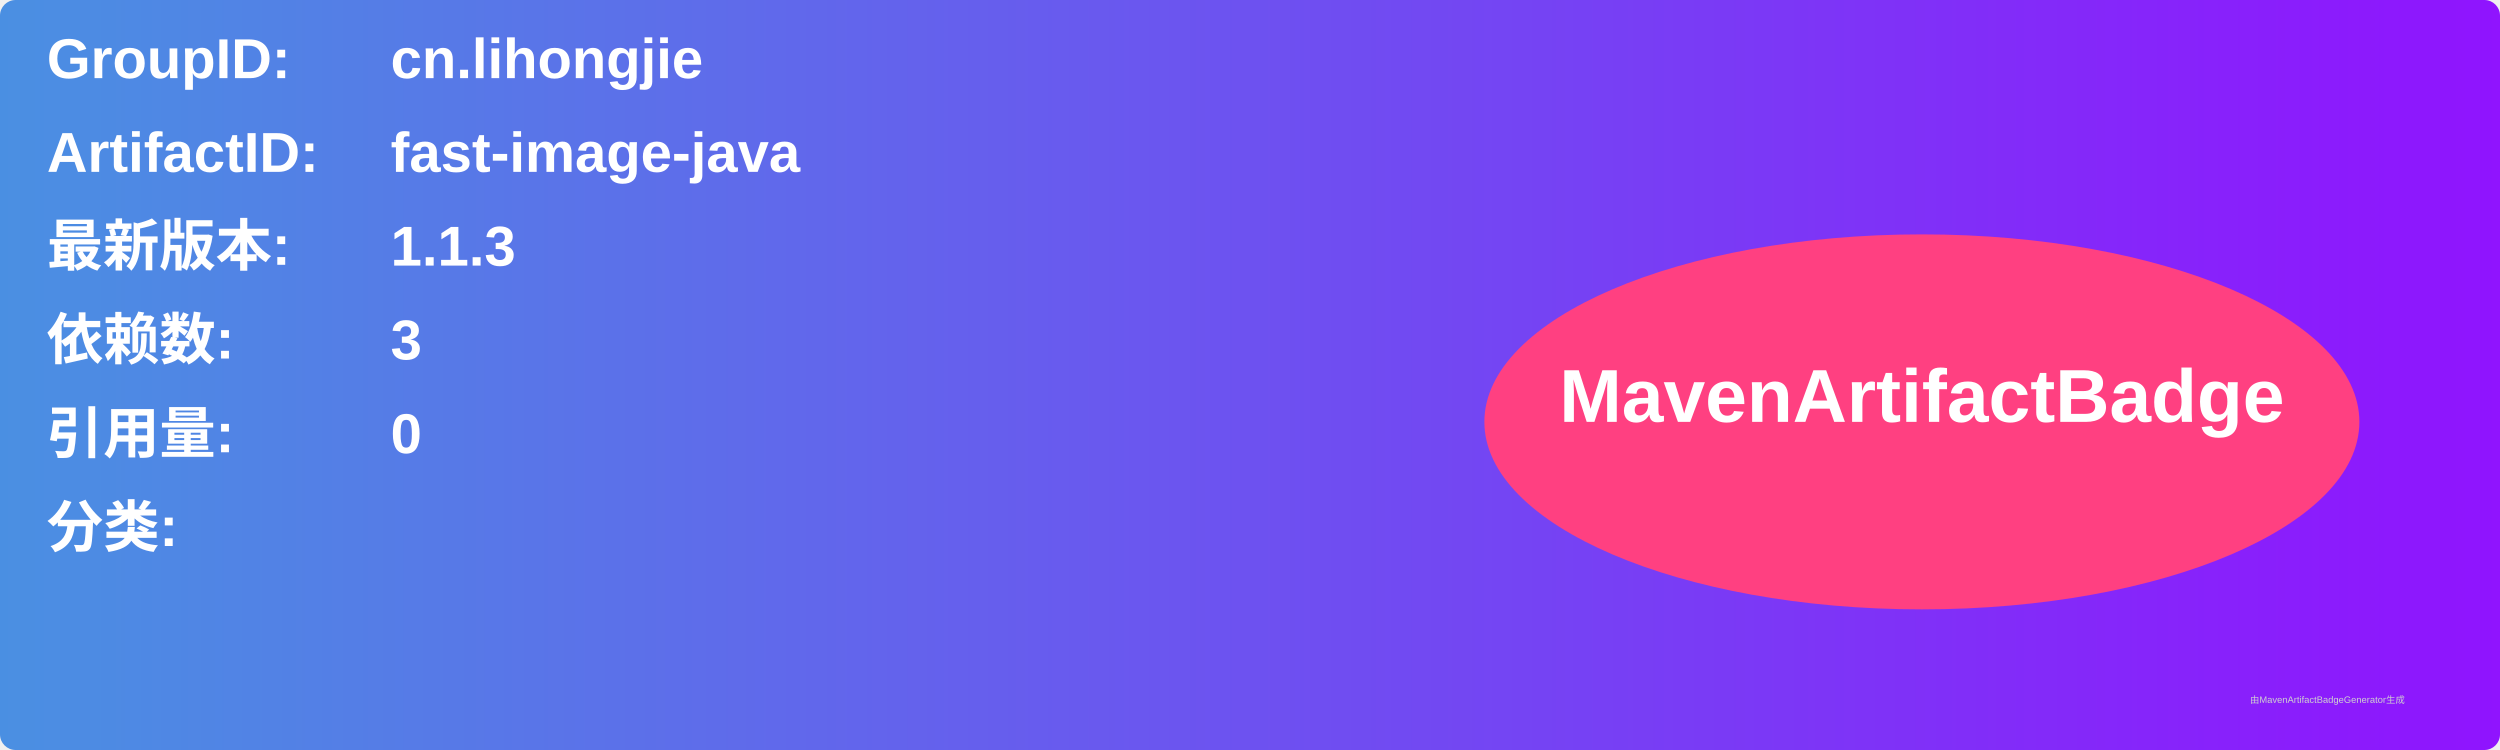
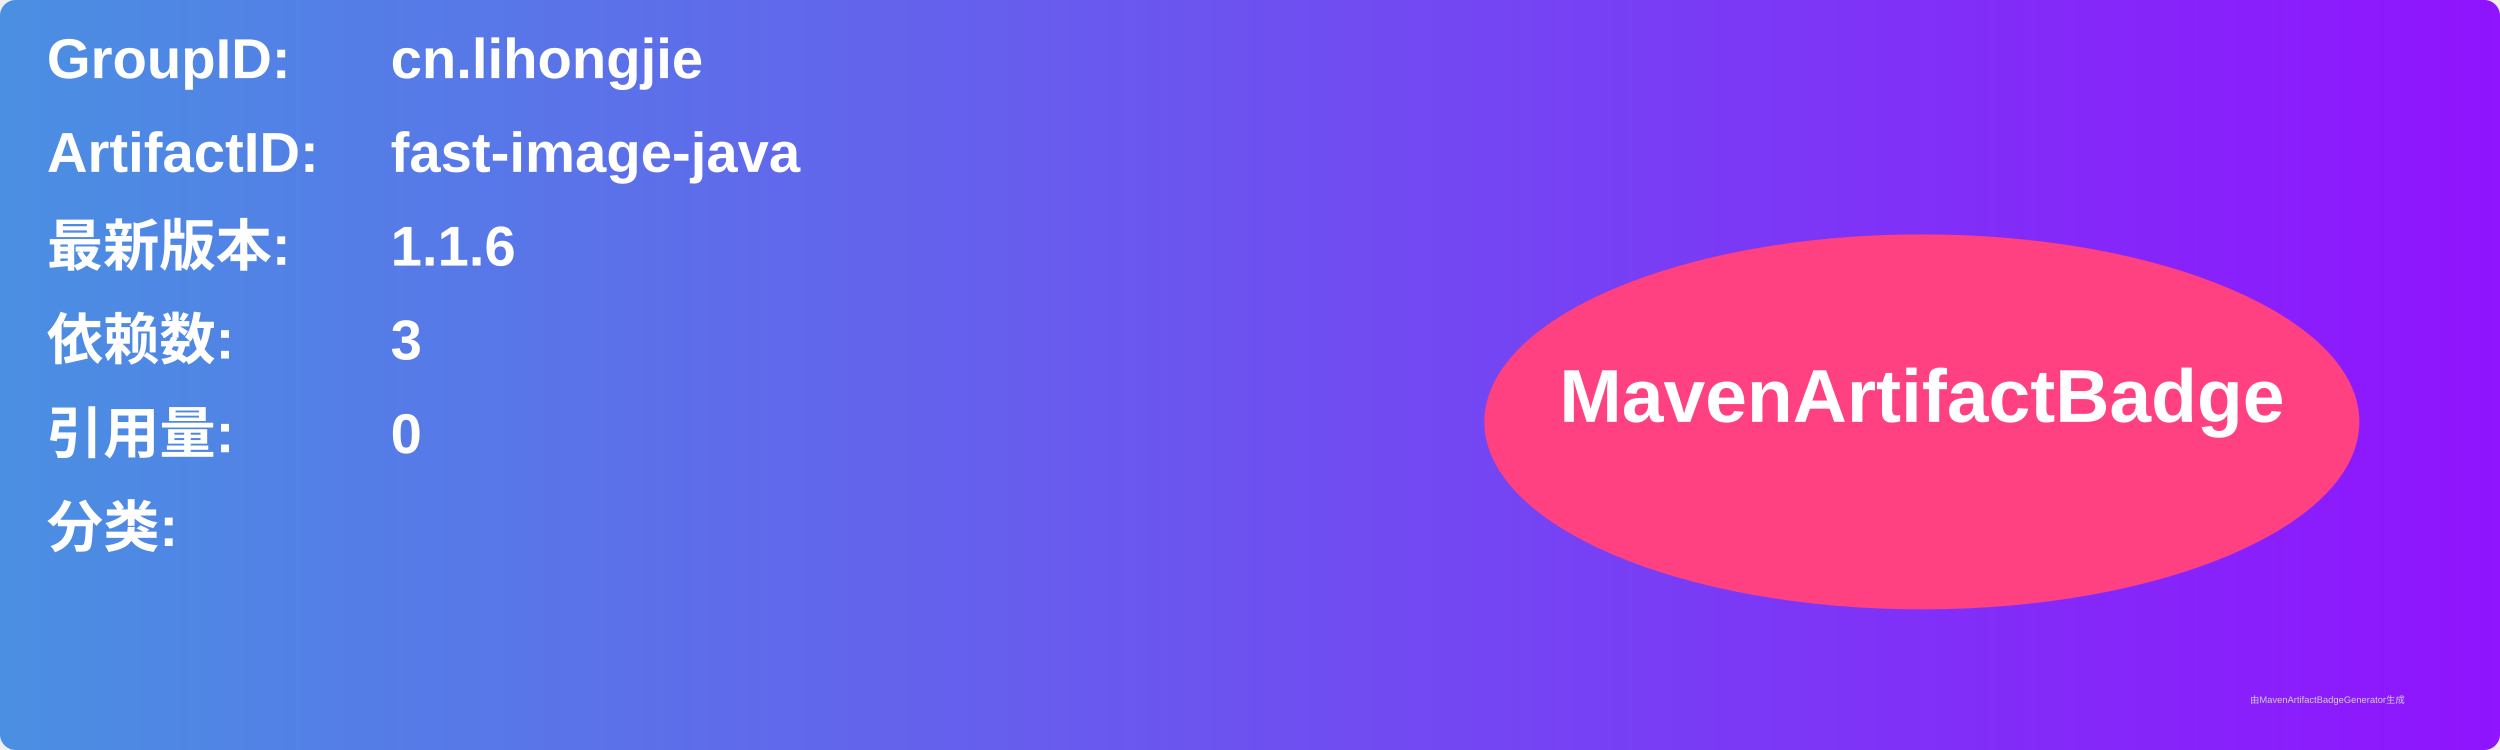
<svg xmlns="http://www.w3.org/2000/svg" width="800" height="240" viewBox="0 0 800 240">
  <linearGradient id="grad" x1="0%" y1="0%" x2="100%" y2="0%">
    <stop offset="0%" stop-color="#4a90e2" />
    <stop offset="100%" stop-color="#9013fe" />
  </linearGradient>
  <rect width="100%" height="100%" rx="5" ry="5" fill="url(#grad)" />
  <g transform="translate(15, 15)">
    <text x="0" y="10" font-family="Arial" font-size="18" fill="white" font-weight="bold" width="260">GroupID:</text>
    <text x="110" y="10" font-family="Arial" font-size="18" fill="white" font-weight="bold" width="460">cn.lihongjie</text>
    <text x="0" y="40" font-family="Arial" font-size="18" fill="white" font-weight="bold" width="260">ArtifactID:</text>
    <text x="110" y="40" font-family="Arial" font-size="18" fill="white" font-weight="bold" width="460">fast-image-java</text>
    <text x="0" y="70" font-family="Arial" font-size="18" fill="white" font-weight="bold">最新版本:</text>
    <text x="110" y="70" font-family="Arial" font-size="18" fill="white" font-weight="bold">
-       <tspan font-weight="bold">1.1.3</tspan>
+       <tspan font-weight="bold">1.1.6</tspan>
    </text>
    <text x="0" y="100" font-family="Arial" font-size="18" fill="white" font-weight="bold">依赖数: </text>
    <text x="110" y="100" font-family="Arial" font-size="18" fill="white">
      <tspan font-weight="bold">3</tspan>
    </text>
    <text x="0" y="130" font-family="Arial" font-size="18" fill="white" font-weight="bold">引用量: </text>
    <text x="110" y="130" font-family="Arial" font-size="18" fill="white">
      <tspan font-weight="bold">0</tspan>
    </text>
    <text x="0" y="160" font-family="Arial" font-size="18" fill="white" font-weight="bold">分类:</text>
    <text x="10" y="190" font-family="Arial" font-size="10" fill="white">
      <tspan font-weight="bold" />
    </text>
    <ellipse cx="600" cy="120" rx="140" ry="60" fill="#ff4081" />
    <text x="600" y="120" text-anchor="middle" font-family="Arial" font-size="24" fill="white" font-weight="bold">MavenArtifactBadge</text>
  </g>
  <text x="720" y="225" font-family="Arial" font-size="3" fill="#d0d0d0">由MavenArtifactBadgeGenerator生成</text>
</svg>
